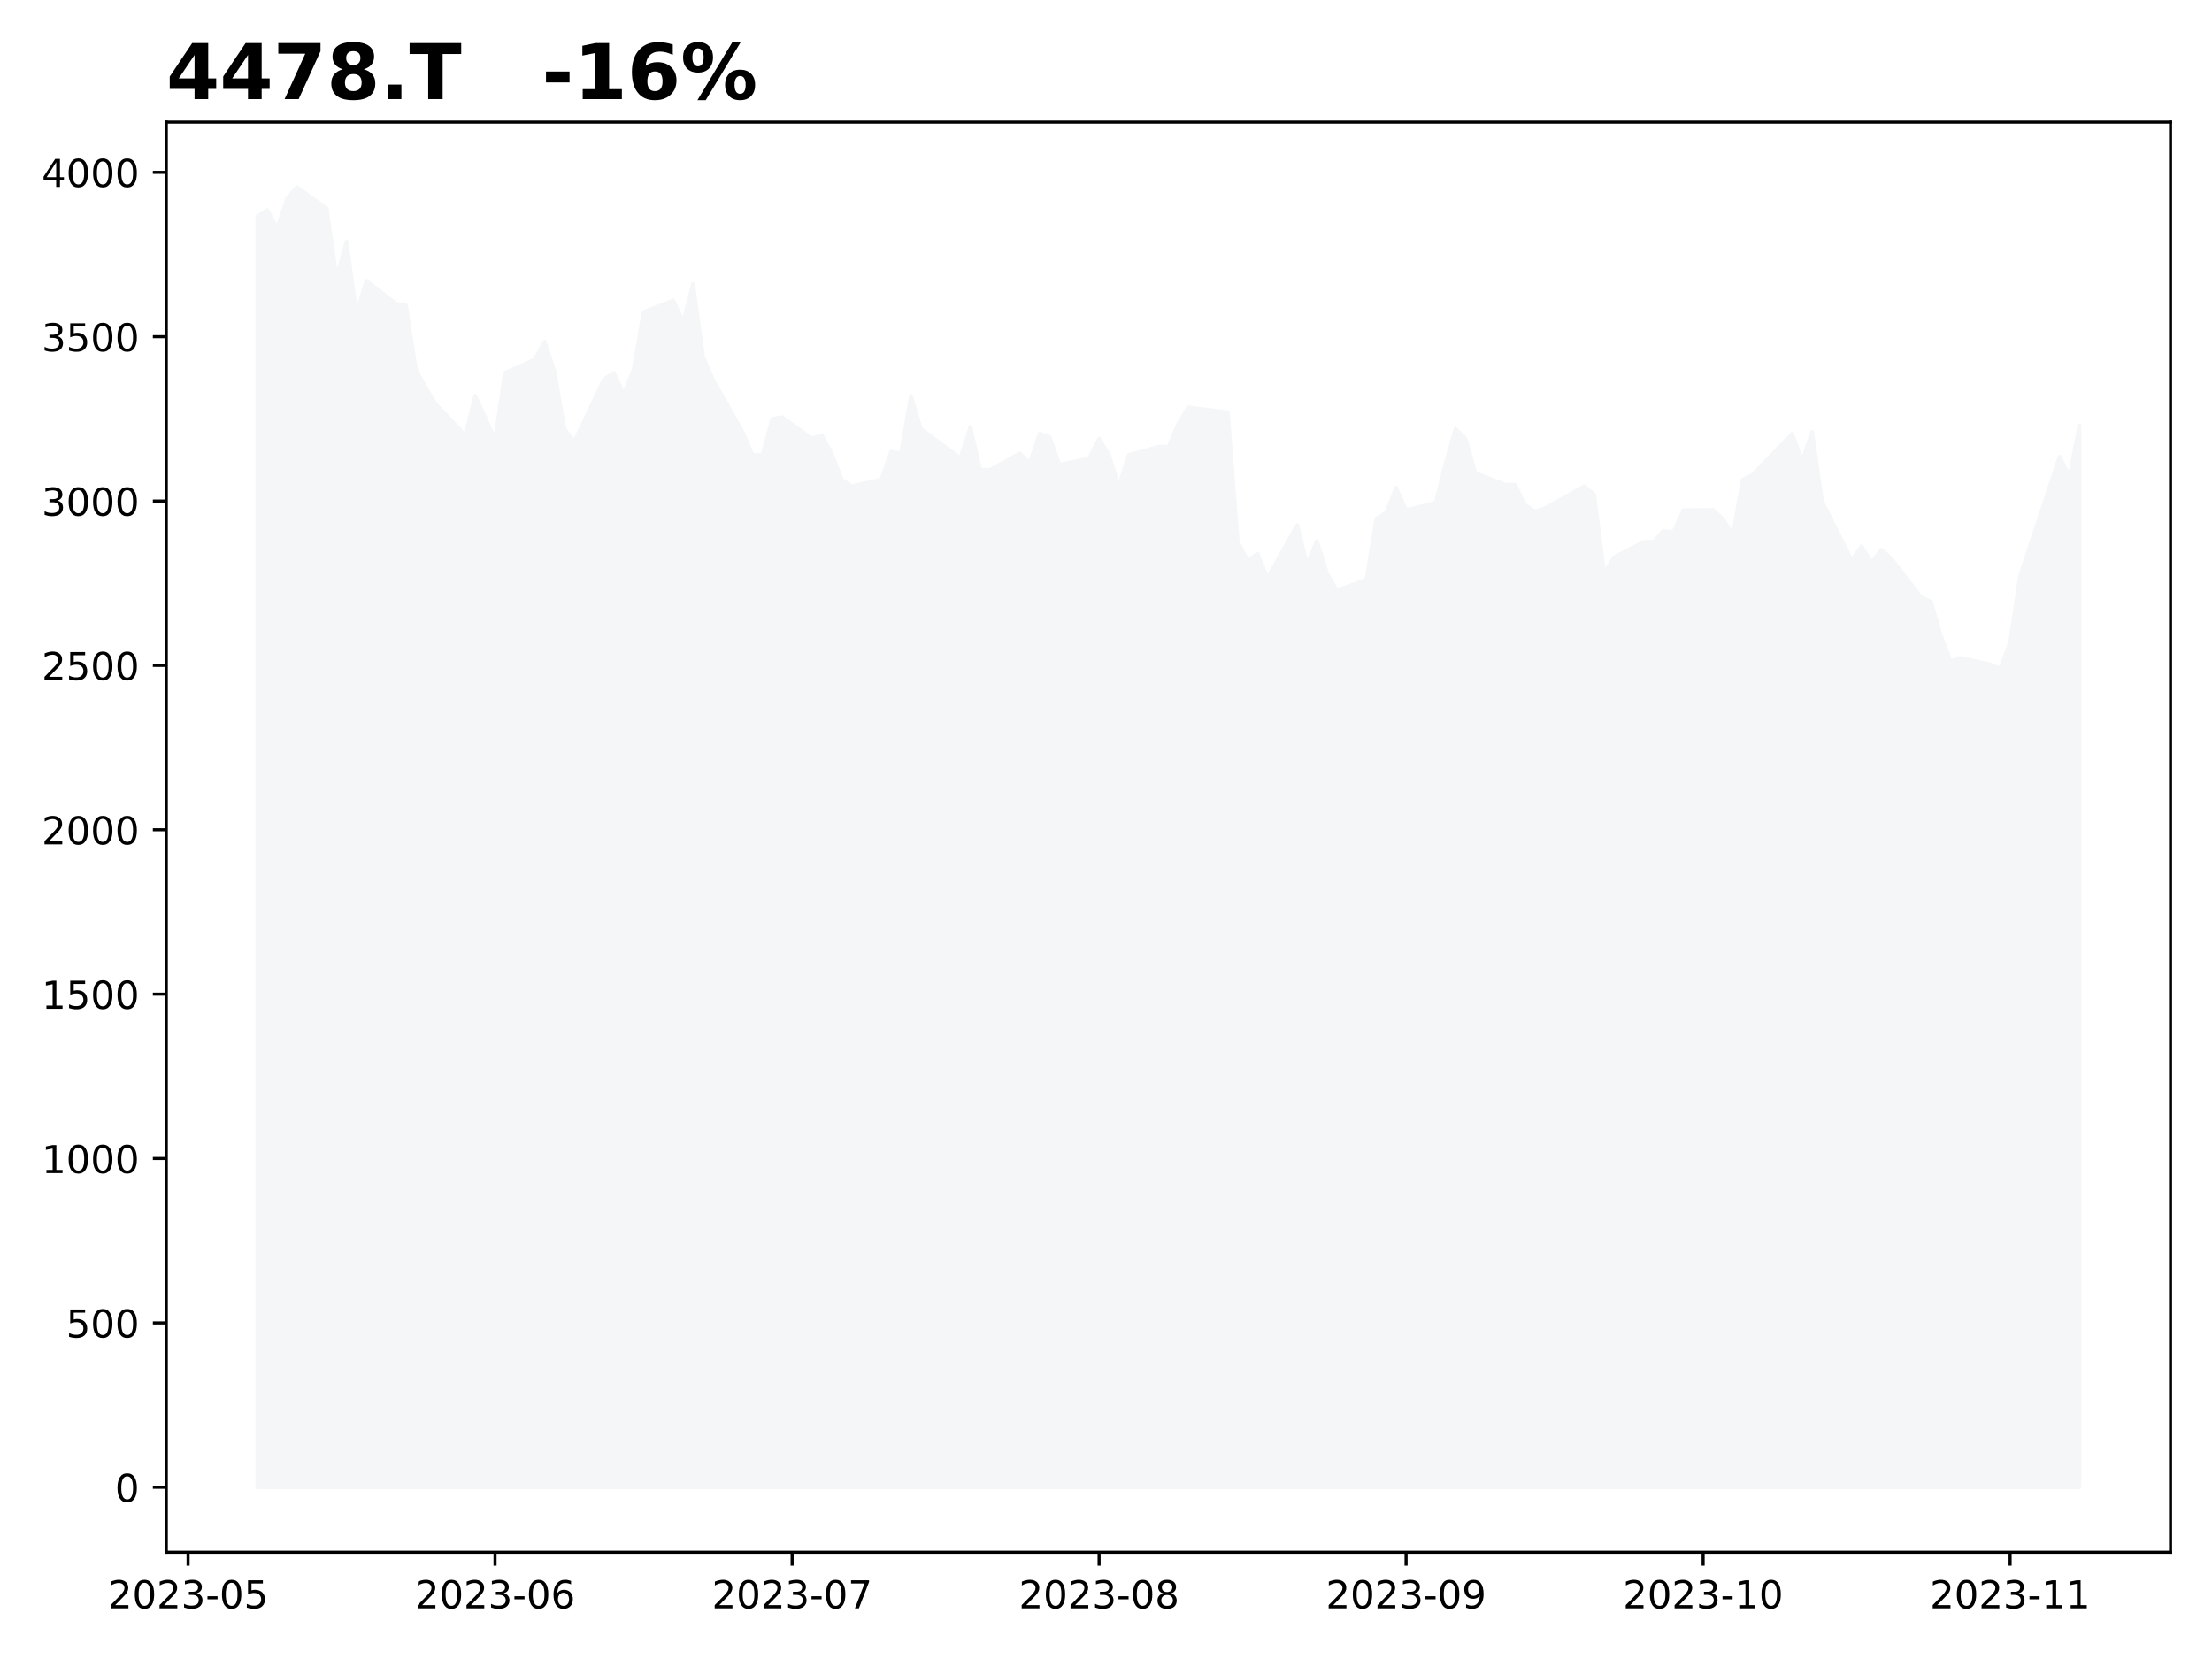
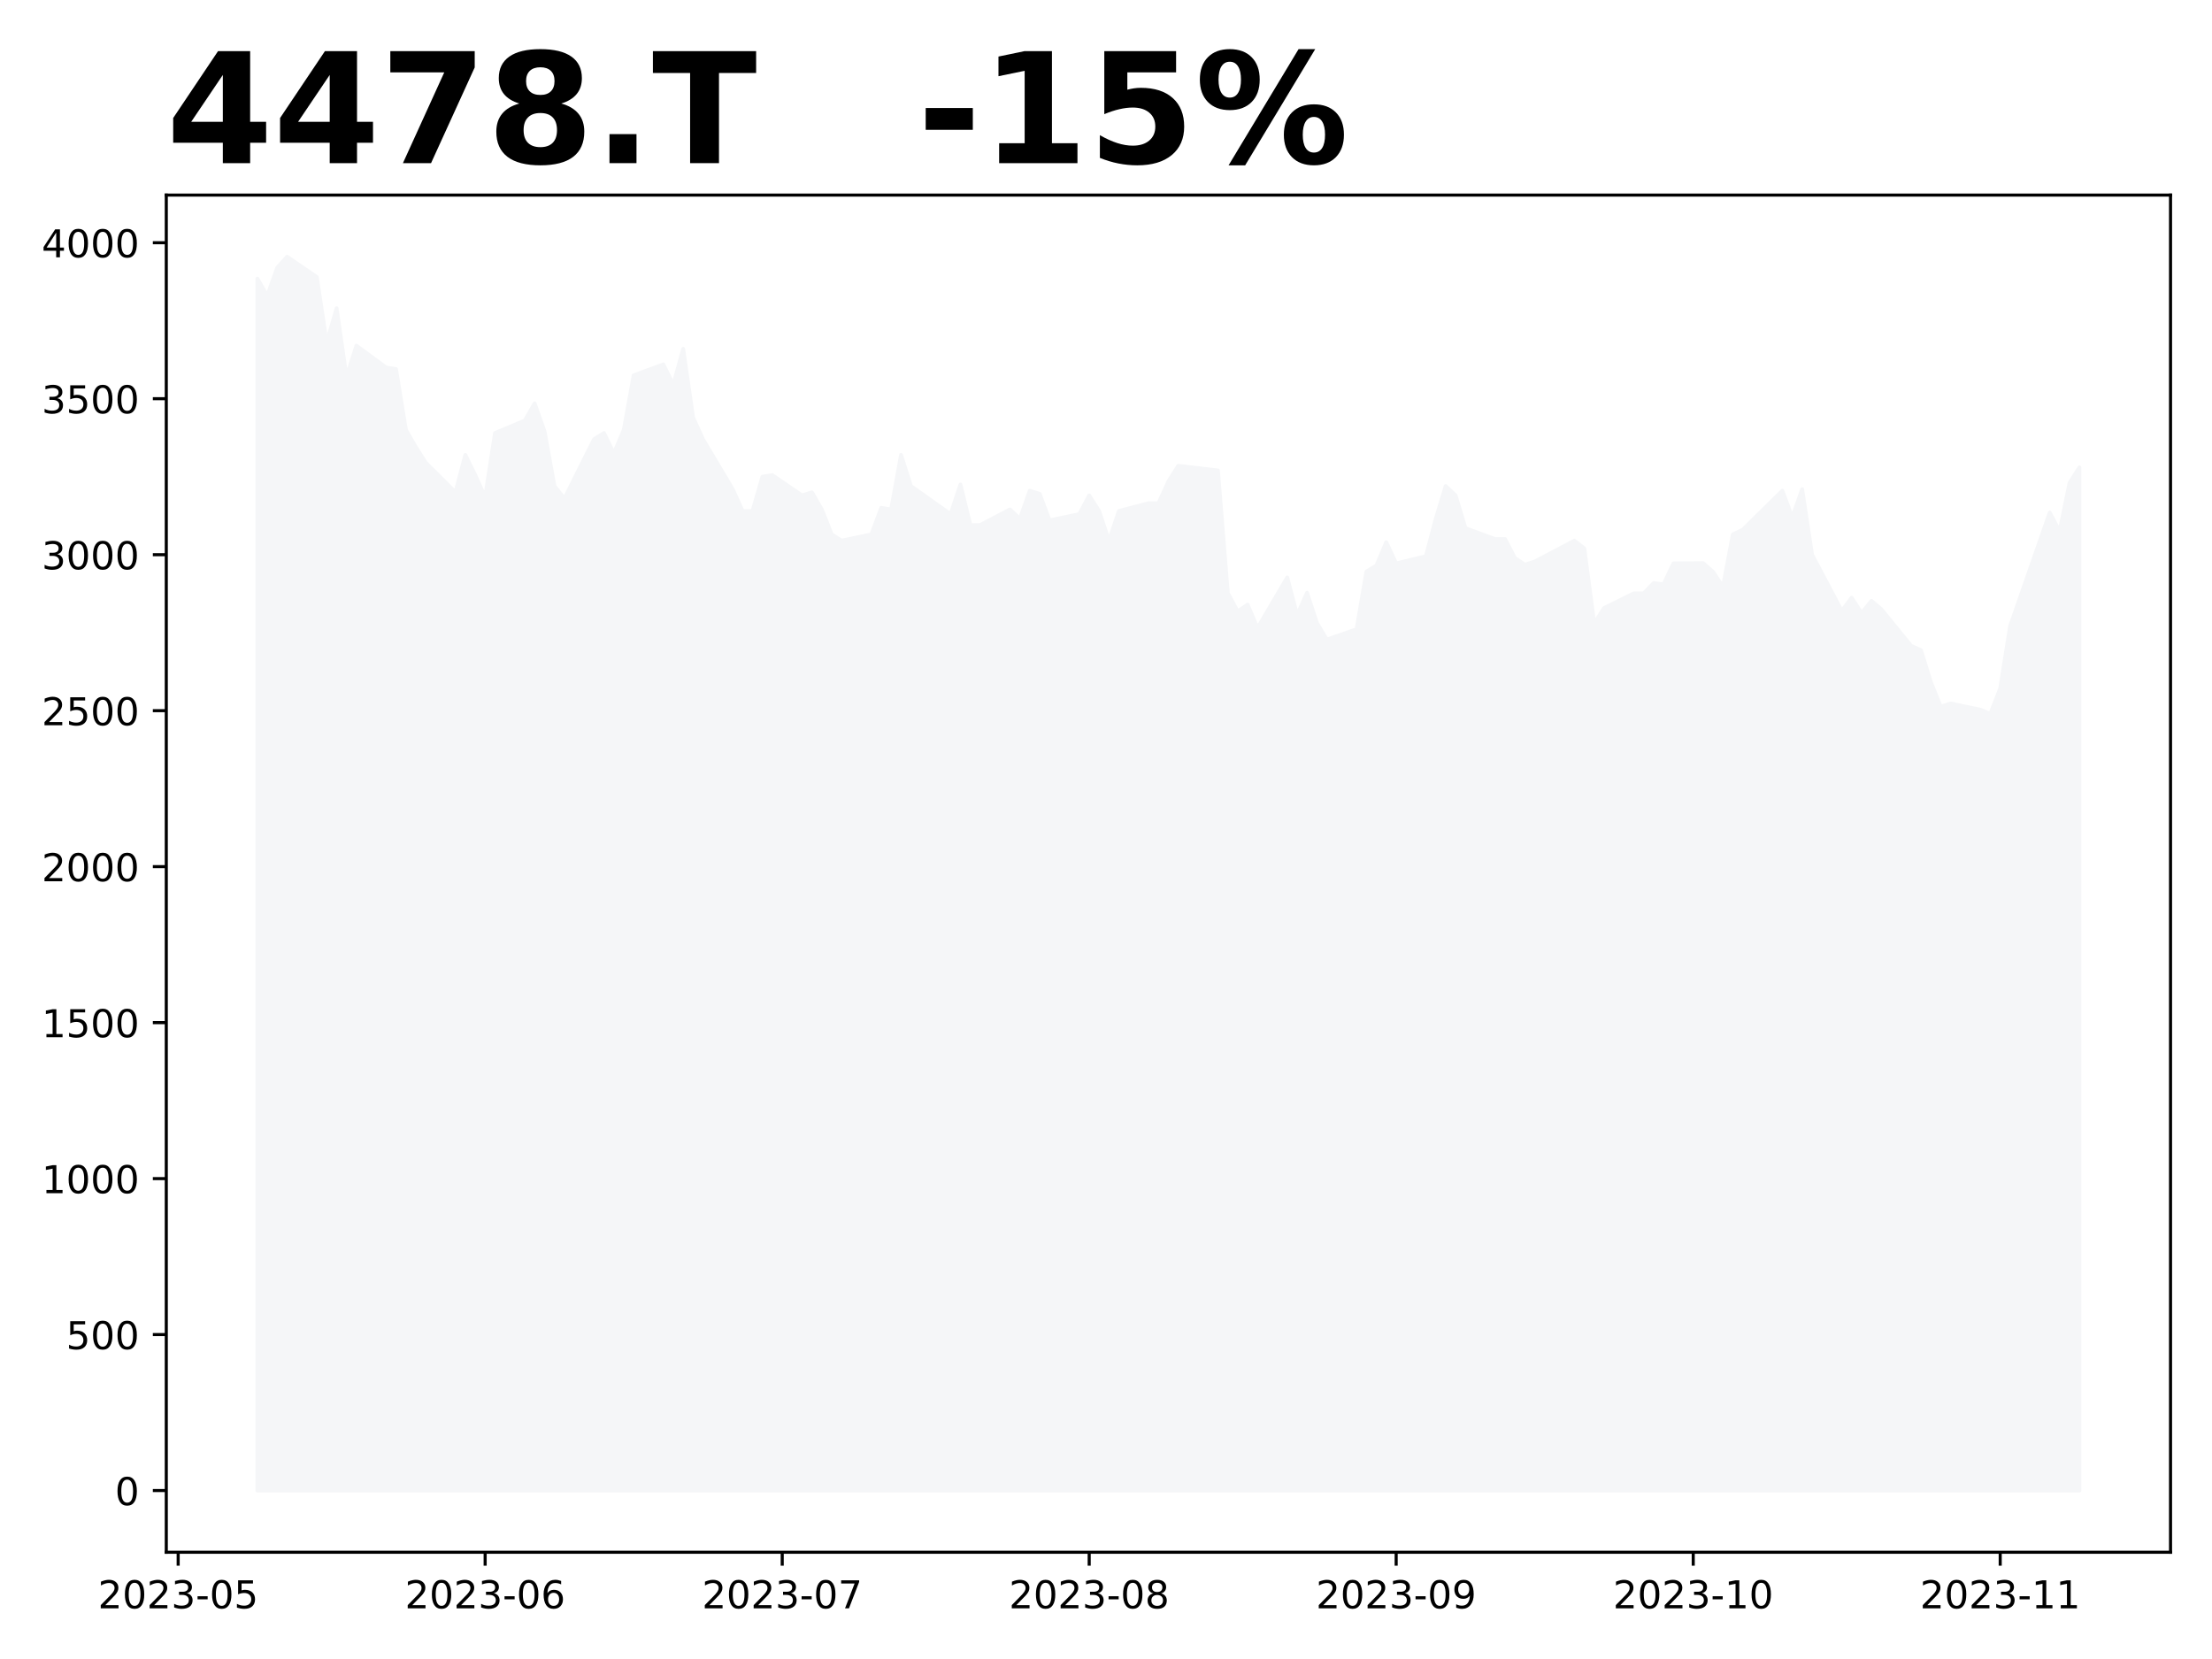
<svg xmlns="http://www.w3.org/2000/svg" xmlns:xlink="http://www.w3.org/1999/xlink" height="432pt" version="1.1" viewBox="0 0 576 432" width="576pt">
  <defs>
    <style type="text/css">
*{stroke-linecap:butt;stroke-linejoin:round;}
  </style>
  </defs>
  <g id="figure_1">
    <g id="patch_1">
      <path d="M 0 432  L 576 432  L 576 0  L 0 0  z " style="fill:#ffffff;" />
    </g>
    <g id="axes_1">
      <g id="patch_2">
-         <path d="M 43.3 404.2  L 565.2 404.2  L 565.2 31.8  L 43.3 31.8  z " style="fill:#ffffff;" />
+         <path d="M 43.3 404.2  L 565.2 404.2  L 565.2 50.8  L 43.3 50.8  z " style="fill:#ffffff;" />
      </g>
      <g id="PolyCollection_1">
        <defs>
-           <path d="M 67.023 -44.727  L 67.023 -375.569  L 69.601 -377.281  L 72.18 -372.573  L 74.758 -380.277  L 77.337 -383.273  L 85.073 -377.709  L 87.651 -359.733  L 90.23 -369.149  L 92.808 -350.317  L 95.387 -358.877  L 103.123 -352.885  L 105.701 -352.457  L 108.28 -335.765  L 110.858 -331.057  L 113.437 -326.777  L 121.172 -318.645  L 123.751 -328.917  L 126.33 -323.353  L 128.908 -317.361  L 131.487 -334.909  L 139.222 -338.333  L 141.801 -343.041  L 144.379 -335.337  L 146.958 -320.357  L 149.537 -316.933  L 157.272 -333.197  L 159.851 -334.909  L 162.429 -329.345  L 165.008 -335.765  L 167.586 -350.745  L 175.322 -353.741  L 177.901 -348.177  L 180.479 -358.021  L 183.058 -339.189  L 185.636 -333.197  L 193.372 -319.501  L 195.951 -313.509  L 198.529 -313.509  L 201.108 -322.925  L 203.686 -323.353  L 211.422 -317.789  L 214 -318.645  L 216.579 -313.937  L 219.158 -307.089  L 221.736 -305.377  L 229.472 -307.089  L 232.05 -314.365  L 234.629 -313.937  L 237.208 -328.917  L 239.786 -320.357  L 250.1 -312.653  L 252.679 -320.785  L 255.257 -309.657  L 257.836 -309.657  L 265.572 -313.937  L 268.15 -311.369  L 270.729 -319.073  L 273.307 -318.217  L 275.886 -310.941  L 283.622 -312.653  L 286.2 -317.789  L 288.779 -313.509  L 291.357 -305.377  L 293.936 -313.509  L 301.671 -315.649  L 304.25 -315.649  L 306.829 -321.641  L 309.407 -325.921  L 319.721 -324.637  L 322.3 -290.997  L 324.878 -285.946  L 327.457 -287.829  L 330.036 -281.409  L 337.771 -295.277  L 340.35 -285.005  L 342.928 -291.082  L 345.507 -282.779  L 348.085 -278.242  L 355.821 -281.067  L 358.4 -296.903  L 360.978 -298.529  L 363.557 -304.949  L 366.135 -299.129  L 373.871 -301.097  L 376.45 -311.369  L 379.028 -320.357  L 381.607 -317.789  L 384.185 -308.801  L 391.921 -305.805  L 394.5 -305.805  L 397.078 -300.584  L 399.657 -298.786  L 402.235 -299.642  L 412.549 -305.377  L 415.128 -303.237  L 417.707 -282.693  L 420.285 -286.888  L 428.021 -290.911  L 430.599 -290.911  L 433.178 -293.736  L 435.756 -293.393  L 438.335 -299.129  L 446.071 -299.214  L 448.649 -296.817  L 451.228 -292.709  L 453.806 -307.089  L 456.385 -308.373  L 466.699 -319.073  L 469.278 -311.797  L 471.856 -319.501  L 474.435 -301.525  L 482.17 -286.117  L 484.749 -289.713  L 487.328 -285.518  L 489.906 -288.857  L 492.485 -286.545  L 500.22 -276.53  L 502.799 -275.332  L 505.377 -266.515  L 507.956 -259.838  L 510.535 -260.694  L 518.27 -258.982  L 520.849 -257.87  L 523.427 -264.803  L 526.006 -281.923  L 536.32 -313.081  L 538.899 -307.945  L 541.477 -321.213  L 541.477 -44.727  L 541.477 -44.727  L 538.899 -44.727  L 536.32 -44.727  L 526.006 -44.727  L 523.427 -44.727  L 520.849 -44.727  L 518.27 -44.727  L 510.535 -44.727  L 507.956 -44.727  L 505.377 -44.727  L 502.799 -44.727  L 500.22 -44.727  L 492.485 -44.727  L 489.906 -44.727  L 487.328 -44.727  L 484.749 -44.727  L 482.17 -44.727  L 474.435 -44.727  L 471.856 -44.727  L 469.278 -44.727  L 466.699 -44.727  L 456.385 -44.727  L 453.806 -44.727  L 451.228 -44.727  L 448.649 -44.727  L 446.071 -44.727  L 438.335 -44.727  L 435.756 -44.727  L 433.178 -44.727  L 430.599 -44.727  L 428.021 -44.727  L 420.285 -44.727  L 417.707 -44.727  L 415.128 -44.727  L 412.549 -44.727  L 402.235 -44.727  L 399.657 -44.727  L 397.078 -44.727  L 394.5 -44.727  L 391.921 -44.727  L 384.185 -44.727  L 381.607 -44.727  L 379.028 -44.727  L 376.45 -44.727  L 373.871 -44.727  L 366.135 -44.727  L 363.557 -44.727  L 360.978 -44.727  L 358.4 -44.727  L 355.821 -44.727  L 348.085 -44.727  L 345.507 -44.727  L 342.928 -44.727  L 340.35 -44.727  L 337.771 -44.727  L 330.036 -44.727  L 327.457 -44.727  L 324.878 -44.727  L 322.3 -44.727  L 319.721 -44.727  L 309.407 -44.727  L 306.829 -44.727  L 304.25 -44.727  L 301.671 -44.727  L 293.936 -44.727  L 291.357 -44.727  L 288.779 -44.727  L 286.2 -44.727  L 283.622 -44.727  L 275.886 -44.727  L 273.307 -44.727  L 270.729 -44.727  L 268.15 -44.727  L 265.572 -44.727  L 257.836 -44.727  L 255.257 -44.727  L 252.679 -44.727  L 250.1 -44.727  L 239.786 -44.727  L 237.208 -44.727  L 234.629 -44.727  L 232.05 -44.727  L 229.472 -44.727  L 221.736 -44.727  L 219.158 -44.727  L 216.579 -44.727  L 214 -44.727  L 211.422 -44.727  L 203.686 -44.727  L 201.108 -44.727  L 198.529 -44.727  L 195.951 -44.727  L 193.372 -44.727  L 185.636 -44.727  L 183.058 -44.727  L 180.479 -44.727  L 177.901 -44.727  L 175.322 -44.727  L 167.586 -44.727  L 165.008 -44.727  L 162.429 -44.727  L 159.851 -44.727  L 157.272 -44.727  L 149.537 -44.727  L 146.958 -44.727  L 144.379 -44.727  L 141.801 -44.727  L 139.222 -44.727  L 131.487 -44.727  L 128.908 -44.727  L 126.33 -44.727  L 123.751 -44.727  L 121.172 -44.727  L 113.437 -44.727  L 110.858 -44.727  L 108.28 -44.727  L 105.701 -44.727  L 103.123 -44.727  L 95.387 -44.727  L 92.808 -44.727  L 90.23 -44.727  L 87.651 -44.727  L 85.073 -44.727  L 77.337 -44.727  L 74.758 -44.727  L 72.18 -44.727  L 69.601 -44.727  L 67.023 -44.727  z " id="m547e36f6e4" style="stroke:#f5f6f8;" />
+           <path d="M 67.023 -43.864  L 67.023 -359.45  L 69.601 -354.982  L 72.18 -362.293  L 74.758 -365.136  L 82.494 -359.856  L 85.073 -342.798  L 87.651 -351.733  L 90.23 -333.862  L 92.808 -341.985  L 100.544 -336.299  L 103.123 -335.893  L 105.701 -320.053  L 108.28 -315.585  L 110.858 -311.523  L 118.594 -303.806  L 121.172 -313.554  L 123.751 -308.274  L 126.33 -302.588  L 128.908 -319.24  L 136.644 -322.49  L 139.222 -326.957  L 141.801 -319.646  L 144.379 -305.431  L 146.958 -302.182  L 154.694 -317.616  L 157.272 -319.24  L 159.851 -313.96  L 162.429 -320.053  L 165.008 -334.268  L 172.744 -337.111  L 175.322 -331.831  L 177.901 -341.173  L 180.479 -323.302  L 183.058 -317.616  L 190.793 -304.618  L 193.372 -298.932  L 195.951 -298.932  L 198.529 -307.868  L 201.108 -308.274  L 208.843 -302.994  L 211.422 -303.806  L 214 -299.338  L 216.579 -292.84  L 219.158 -291.215  L 226.893 -292.84  L 229.472 -299.745  L 232.05 -299.338  L 234.629 -313.554  L 237.208 -305.431  L 247.522 -298.12  L 250.1 -305.837  L 252.679 -295.277  L 255.257 -295.277  L 262.993 -299.338  L 265.572 -296.901  L 268.15 -304.212  L 270.729 -303.4  L 273.307 -296.495  L 281.043 -298.12  L 283.622 -302.994  L 286.2 -298.932  L 288.779 -291.215  L 291.357 -298.932  L 299.093 -300.963  L 301.671 -300.963  L 304.25 -306.649  L 306.829 -310.711  L 317.143 -309.492  L 319.721 -277.568  L 322.3 -272.776  L 324.878 -274.563  L 327.457 -268.47  L 335.193 -281.63  L 337.771 -271.882  L 340.35 -277.649  L 342.928 -269.77  L 345.507 -265.465  L 353.243 -268.145  L 355.821 -283.173  L 358.4 -284.717  L 360.978 -290.809  L 363.557 -285.285  L 371.292 -287.154  L 373.871 -296.901  L 376.45 -305.431  L 379.028 -302.994  L 381.607 -294.464  L 389.342 -291.621  L 391.921 -291.621  L 394.5 -286.666  L 397.078 -284.96  L 399.657 -285.773  L 409.971 -291.215  L 412.549 -289.184  L 415.128 -269.689  L 417.707 -273.669  L 425.442 -277.487  L 428.021 -277.487  L 430.599 -280.168  L 433.178 -279.843  L 435.756 -285.285  L 443.492 -285.366  L 446.071 -283.092  L 448.649 -279.193  L 451.228 -292.84  L 453.806 -294.058  L 464.121 -304.212  L 466.699 -297.308  L 469.278 -304.618  L 471.856 -287.56  L 479.592 -272.938  L 482.17 -276.35  L 484.749 -272.369  L 487.328 -275.537  L 489.906 -273.344  L 497.642 -263.84  L 500.22 -262.703  L 502.799 -254.336  L 505.377 -248  L 507.956 -248.812  L 515.692 -247.187  L 518.27 -246.131  L 520.849 -252.711  L 523.427 -268.958  L 533.742 -298.526  L 536.32 -293.652  L 538.899 -306.243  L 541.477 -310.305  L 541.477 -43.864  L 541.477 -43.864  L 538.899 -43.864  L 536.32 -43.864  L 533.742 -43.864  L 523.427 -43.864  L 520.849 -43.864  L 518.27 -43.864  L 515.692 -43.864  L 507.956 -43.864  L 505.377 -43.864  L 502.799 -43.864  L 500.22 -43.864  L 497.642 -43.864  L 489.906 -43.864  L 487.328 -43.864  L 484.749 -43.864  L 482.17 -43.864  L 479.592 -43.864  L 471.856 -43.864  L 469.278 -43.864  L 466.699 -43.864  L 464.121 -43.864  L 453.806 -43.864  L 451.228 -43.864  L 448.649 -43.864  L 446.071 -43.864  L 443.492 -43.864  L 435.756 -43.864  L 433.178 -43.864  L 430.599 -43.864  L 428.021 -43.864  L 425.442 -43.864  L 417.707 -43.864  L 415.128 -43.864  L 412.549 -43.864  L 409.971 -43.864  L 399.657 -43.864  L 397.078 -43.864  L 394.5 -43.864  L 391.921 -43.864  L 389.342 -43.864  L 381.607 -43.864  L 379.028 -43.864  L 376.45 -43.864  L 373.871 -43.864  L 371.292 -43.864  L 363.557 -43.864  L 360.978 -43.864  L 358.4 -43.864  L 355.821 -43.864  L 353.243 -43.864  L 345.507 -43.864  L 342.928 -43.864  L 340.35 -43.864  L 337.771 -43.864  L 335.193 -43.864  L 327.457 -43.864  L 324.878 -43.864  L 322.3 -43.864  L 319.721 -43.864  L 317.143 -43.864  L 306.829 -43.864  L 304.25 -43.864  L 301.671 -43.864  L 299.093 -43.864  L 291.357 -43.864  L 288.779 -43.864  L 286.2 -43.864  L 283.622 -43.864  L 281.043 -43.864  L 273.307 -43.864  L 270.729 -43.864  L 268.15 -43.864  L 265.572 -43.864  L 262.993 -43.864  L 255.257 -43.864  L 252.679 -43.864  L 250.1 -43.864  L 247.522 -43.864  L 237.208 -43.864  L 234.629 -43.864  L 232.05 -43.864  L 229.472 -43.864  L 226.893 -43.864  L 219.158 -43.864  L 216.579 -43.864  L 214 -43.864  L 211.422 -43.864  L 208.843 -43.864  L 201.108 -43.864  L 198.529 -43.864  L 195.951 -43.864  L 193.372 -43.864  L 190.793 -43.864  L 183.058 -43.864  L 180.479 -43.864  L 177.901 -43.864  L 175.322 -43.864  L 172.744 -43.864  L 165.008 -43.864  L 162.429 -43.864  L 159.851 -43.864  L 157.272 -43.864  L 154.694 -43.864  L 146.958 -43.864  L 144.379 -43.864  L 141.801 -43.864  L 139.222 -43.864  L 136.644 -43.864  L 128.908 -43.864  L 126.33 -43.864  L 123.751 -43.864  L 121.172 -43.864  L 118.594 -43.864  L 110.858 -43.864  L 108.28 -43.864  L 105.701 -43.864  L 103.123 -43.864  L 100.544 -43.864  L 92.808 -43.864  L 90.23 -43.864  L 87.651 -43.864  L 85.073 -43.864  L 82.494 -43.864  L 74.758 -43.864  L 72.18 -43.864  L 69.601 -43.864  L 67.023 -43.864  z " id="mcda7d316d2" style="stroke:#f5f6f8;" />
        </defs>
-         <g clip-path="url(#pe8da151b79)">
-           <use style="fill:#f5f6f8;stroke:#f5f6f8;" x="0" xlink:href="#m547e36f6e4" y="432" />
+         <g clip-path="url(#pd40c2150fe)">
+           <use style="fill:#f5f6f8;stroke:#f5f6f8;" x="0" xlink:href="#mcda7d316d2" y="432" />
        </g>
      </g>
      <g id="matplotlib.axis_1">
        <g id="xtick_1">
          <g id="line2d_1">
            <defs>
-               <path d="M 0 0  L 0 3.5  " id="m880a842a7b" style="stroke:#000000;stroke-width:0.8;" />
-             </defs>
-             <g>
-               <use style="stroke:#000000;stroke-width:0.8;" x="48.973" xlink:href="#m880a842a7b" y="404.2" />
+               <path d="M 0 0  L 0 3.5  " id="m18c68ba097" style="stroke:#000000;stroke-width:0.8;" />
+             </defs>
+             <g>
+               <use style="stroke:#000000;stroke-width:0.8;" x="46.394" xlink:href="#m18c68ba097" y="404.2" />
            </g>
          </g>
          <g id="text_1">
            <defs>
              <path d="M 19.188 8.297  L 53.609 8.297  L 53.609 0  L 7.328 0  L 7.328 8.297  Q 12.938 14.109 22.625 23.891  Q 32.328 33.688 34.812 36.531  Q 39.547 41.844 41.422 45.531  Q 43.312 49.219 43.312 52.781  Q 43.312 58.594 39.234 62.25  Q 35.156 65.922 28.609 65.922  Q 23.969 65.922 18.812 64.312  Q 13.672 62.703 7.812 59.422  L 7.812 69.391  Q 13.766 71.781 18.938 73  Q 24.125 74.219 28.422 74.219  Q 39.75 74.219 46.484 68.547  Q 53.219 62.891 53.219 53.422  Q 53.219 48.922 51.531 44.891  Q 49.859 40.875 45.406 35.406  Q 44.188 33.984 37.641 27.219  Q 31.109 20.453 19.188 8.297  z " id="DejaVuSans-50" />
              <path d="M 31.781 66.406  Q 24.172 66.406 20.328 58.906  Q 16.5 51.422 16.5 36.375  Q 16.5 21.391 20.328 13.891  Q 24.172 6.391 31.781 6.391  Q 39.453 6.391 43.281 13.891  Q 47.125 21.391 47.125 36.375  Q 47.125 51.422 43.281 58.906  Q 39.453 66.406 31.781 66.406  z M 31.781 74.219  Q 44.047 74.219 50.516 64.516  Q 56.984 54.828 56.984 36.375  Q 56.984 17.969 50.516 8.266  Q 44.047 -1.422 31.781 -1.422  Q 19.531 -1.422 13.062 8.266  Q 6.594 17.969 6.594 36.375  Q 6.594 54.828 13.062 64.516  Q 19.531 74.219 31.781 74.219  z " id="DejaVuSans-48" />
              <path d="M 40.578 39.312  Q 47.656 37.797 51.625 33  Q 55.609 28.219 55.609 21.188  Q 55.609 10.406 48.188 4.484  Q 40.766 -1.422 27.094 -1.422  Q 22.516 -1.422 17.656 -0.516  Q 12.797 0.391 7.625 2.203  L 7.625 11.719  Q 11.719 9.328 16.594 8.109  Q 21.484 6.891 26.812 6.891  Q 36.078 6.891 40.938 10.547  Q 45.797 14.203 45.797 21.188  Q 45.797 27.641 41.281 31.266  Q 36.766 34.906 28.719 34.906  L 20.219 34.906  L 20.219 43.016  L 29.109 43.016  Q 36.375 43.016 40.234 45.922  Q 44.094 48.828 44.094 54.297  Q 44.094 59.906 40.109 62.906  Q 36.141 65.922 28.719 65.922  Q 24.656 65.922 20.016 65.031  Q 15.375 64.156 9.812 62.312  L 9.812 71.094  Q 15.438 72.656 20.344 73.438  Q 25.25 74.219 29.594 74.219  Q 40.828 74.219 47.359 69.109  Q 53.906 64.016 53.906 55.328  Q 53.906 49.266 50.438 45.094  Q 46.969 40.922 40.578 39.312  z " id="DejaVuSans-51" />
              <path d="M 4.891 31.391  L 31.203 31.391  L 31.203 23.391  L 4.891 23.391  z " id="DejaVuSans-45" />
              <path d="M 10.797 72.906  L 49.516 72.906  L 49.516 64.594  L 19.828 64.594  L 19.828 46.734  Q 21.969 47.469 24.109 47.828  Q 26.266 48.188 28.422 48.188  Q 40.625 48.188 47.75 41.5  Q 54.891 34.812 54.891 23.391  Q 54.891 11.625 47.562 5.094  Q 40.234 -1.422 26.906 -1.422  Q 22.312 -1.422 17.547 -0.641  Q 12.797 0.141 7.719 1.703  L 7.719 11.625  Q 12.109 9.234 16.797 8.062  Q 21.484 6.891 26.703 6.891  Q 35.156 6.891 40.078 11.328  Q 45.016 15.766 45.016 23.391  Q 45.016 31 40.078 35.438  Q 35.156 39.891 26.703 39.891  Q 22.75 39.891 18.812 39.016  Q 14.891 38.141 10.797 36.281  z " id="DejaVuSans-53" />
            </defs>
-             <g transform="translate(28.08142 418.7984)scale(0.1 -0.1)">
+             <g transform="translate(25.50286 418.7984)scale(0.1 -0.1)">
              <use xlink:href="#DejaVuSans-50" />
              <use x="63.623" xlink:href="#DejaVuSans-48" />
              <use x="127.246" xlink:href="#DejaVuSans-50" />
              <use x="190.869" xlink:href="#DejaVuSans-51" />
              <use x="254.492" xlink:href="#DejaVuSans-45" />
              <use x="290.576" xlink:href="#DejaVuSans-48" />
              <use x="354.199" xlink:href="#DejaVuSans-53" />
            </g>
          </g>
        </g>
        <g id="xtick_2">
          <g id="line2d_2">
            <g>
-               <use style="stroke:#000000;stroke-width:0.8;" x="128.908" xlink:href="#m880a842a7b" y="404.2" />
+               <use style="stroke:#000000;stroke-width:0.8;" x="126.33" xlink:href="#m18c68ba097" y="404.2" />
            </g>
          </g>
          <g id="text_2">
            <defs>
              <path d="M 33.016 40.375  Q 26.375 40.375 22.484 35.828  Q 18.609 31.297 18.609 23.391  Q 18.609 15.531 22.484 10.953  Q 26.375 6.391 33.016 6.391  Q 39.656 6.391 43.531 10.953  Q 47.406 15.531 47.406 23.391  Q 47.406 31.297 43.531 35.828  Q 39.656 40.375 33.016 40.375  z M 52.594 71.297  L 52.594 62.312  Q 48.875 64.062 45.094 64.984  Q 41.312 65.922 37.594 65.922  Q 27.828 65.922 22.672 59.328  Q 17.531 52.734 16.797 39.406  Q 19.672 43.656 24.016 45.922  Q 28.375 48.188 33.594 48.188  Q 44.578 48.188 50.953 41.516  Q 57.328 34.859 57.328 23.391  Q 57.328 12.156 50.688 5.359  Q 44.047 -1.422 33.016 -1.422  Q 20.359 -1.422 13.672 8.266  Q 6.984 17.969 6.984 36.375  Q 6.984 53.656 15.188 63.938  Q 23.391 74.219 37.203 74.219  Q 40.922 74.219 44.703 73.484  Q 48.484 72.75 52.594 71.297  z " id="DejaVuSans-54" />
            </defs>
-             <g transform="translate(108.0167 418.7984)scale(0.1 -0.1)">
+             <g transform="translate(105.4381 418.7984)scale(0.1 -0.1)">
              <use xlink:href="#DejaVuSans-50" />
              <use x="63.623" xlink:href="#DejaVuSans-48" />
              <use x="127.246" xlink:href="#DejaVuSans-50" />
              <use x="190.869" xlink:href="#DejaVuSans-51" />
              <use x="254.492" xlink:href="#DejaVuSans-45" />
              <use x="290.576" xlink:href="#DejaVuSans-48" />
              <use x="354.199" xlink:href="#DejaVuSans-54" />
            </g>
          </g>
        </g>
        <g id="xtick_3">
          <g id="line2d_3">
            <g>
-               <use style="stroke:#000000;stroke-width:0.8;" x="206.265" xlink:href="#m880a842a7b" y="404.2" />
+               <use style="stroke:#000000;stroke-width:0.8;" x="203.686" xlink:href="#m18c68ba097" y="404.2" />
            </g>
          </g>
          <g id="text_3">
            <defs>
              <path d="M 8.203 72.906  L 55.078 72.906  L 55.078 68.703  L 28.609 0  L 18.312 0  L 43.219 64.594  L 8.203 64.594  z " id="DejaVuSans-55" />
            </defs>
-             <g transform="translate(185.3734 418.7984)scale(0.1 -0.1)">
+             <g transform="translate(182.7949 418.7984)scale(0.1 -0.1)">
              <use xlink:href="#DejaVuSans-50" />
              <use x="63.623" xlink:href="#DejaVuSans-48" />
              <use x="127.246" xlink:href="#DejaVuSans-50" />
              <use x="190.869" xlink:href="#DejaVuSans-51" />
              <use x="254.492" xlink:href="#DejaVuSans-45" />
              <use x="290.576" xlink:href="#DejaVuSans-48" />
              <use x="354.199" xlink:href="#DejaVuSans-55" />
            </g>
          </g>
        </g>
        <g id="xtick_4">
          <g id="line2d_4">
            <g>
-               <use style="stroke:#000000;stroke-width:0.8;" x="286.2" xlink:href="#m880a842a7b" y="404.2" />
+               <use style="stroke:#000000;stroke-width:0.8;" x="283.622" xlink:href="#m18c68ba097" y="404.2" />
            </g>
          </g>
          <g id="text_4">
            <defs>
              <path d="M 31.781 34.625  Q 24.75 34.625 20.719 30.859  Q 16.703 27.094 16.703 20.516  Q 16.703 13.922 20.719 10.156  Q 24.75 6.391 31.781 6.391  Q 38.812 6.391 42.859 10.172  Q 46.922 13.969 46.922 20.516  Q 46.922 27.094 42.891 30.859  Q 38.875 34.625 31.781 34.625  z M 21.922 38.812  Q 15.578 40.375 12.031 44.719  Q 8.5 49.078 8.5 55.328  Q 8.5 64.062 14.719 69.141  Q 20.953 74.219 31.781 74.219  Q 42.672 74.219 48.875 69.141  Q 55.078 64.062 55.078 55.328  Q 55.078 49.078 51.531 44.719  Q 48 40.375 41.703 38.812  Q 48.828 37.156 52.797 32.312  Q 56.781 27.484 56.781 20.516  Q 56.781 9.906 50.312 4.234  Q 43.844 -1.422 31.781 -1.422  Q 19.734 -1.422 13.25 4.234  Q 6.781 9.906 6.781 20.516  Q 6.781 27.484 10.781 32.312  Q 14.797 37.156 21.922 38.812  z M 18.312 54.391  Q 18.312 48.734 21.844 45.562  Q 25.391 42.391 31.781 42.391  Q 38.141 42.391 41.719 45.562  Q 45.312 48.734 45.312 54.391  Q 45.312 60.062 41.719 63.234  Q 38.141 66.406 31.781 66.406  Q 25.391 66.406 21.844 63.234  Q 18.312 60.062 18.312 54.391  z " id="DejaVuSans-56" />
            </defs>
-             <g transform="translate(265.3087 418.7984)scale(0.1 -0.1)">
+             <g transform="translate(262.7301 418.7984)scale(0.1 -0.1)">
              <use xlink:href="#DejaVuSans-50" />
              <use x="63.623" xlink:href="#DejaVuSans-48" />
              <use x="127.246" xlink:href="#DejaVuSans-50" />
              <use x="190.869" xlink:href="#DejaVuSans-51" />
              <use x="254.492" xlink:href="#DejaVuSans-45" />
              <use x="290.576" xlink:href="#DejaVuSans-48" />
              <use x="354.199" xlink:href="#DejaVuSans-56" />
            </g>
          </g>
        </g>
        <g id="xtick_5">
          <g id="line2d_5">
            <g>
-               <use style="stroke:#000000;stroke-width:0.8;" x="366.135" xlink:href="#m880a842a7b" y="404.2" />
+               <use style="stroke:#000000;stroke-width:0.8;" x="363.557" xlink:href="#m18c68ba097" y="404.2" />
            </g>
          </g>
          <g id="text_5">
            <defs>
              <path d="M 10.984 1.516  L 10.984 10.5  Q 14.703 8.734 18.5 7.812  Q 22.312 6.891 25.984 6.891  Q 35.75 6.891 40.891 13.453  Q 46.047 20.016 46.781 33.406  Q 43.953 29.203 39.594 26.953  Q 35.25 24.703 29.984 24.703  Q 19.047 24.703 12.672 31.312  Q 6.297 37.938 6.297 49.422  Q 6.297 60.641 12.938 67.422  Q 19.578 74.219 30.609 74.219  Q 43.266 74.219 49.922 64.516  Q 56.594 54.828 56.594 36.375  Q 56.594 19.141 48.406 8.859  Q 40.234 -1.422 26.422 -1.422  Q 22.703 -1.422 18.891 -0.688  Q 15.094 0.047 10.984 1.516  z M 30.609 32.422  Q 37.25 32.422 41.125 36.953  Q 45.016 41.5 45.016 49.422  Q 45.016 57.281 41.125 61.844  Q 37.25 66.406 30.609 66.406  Q 23.969 66.406 20.094 61.844  Q 16.219 57.281 16.219 49.422  Q 16.219 41.5 20.094 36.953  Q 23.969 32.422 30.609 32.422  z " id="DejaVuSans-57" />
            </defs>
-             <g transform="translate(345.244 418.7984)scale(0.1 -0.1)">
+             <g transform="translate(342.6654 418.7984)scale(0.1 -0.1)">
              <use xlink:href="#DejaVuSans-50" />
              <use x="63.623" xlink:href="#DejaVuSans-48" />
              <use x="127.246" xlink:href="#DejaVuSans-50" />
              <use x="190.869" xlink:href="#DejaVuSans-51" />
              <use x="254.492" xlink:href="#DejaVuSans-45" />
              <use x="290.576" xlink:href="#DejaVuSans-48" />
              <use x="354.199" xlink:href="#DejaVuSans-57" />
            </g>
          </g>
        </g>
        <g id="xtick_6">
          <g id="line2d_6">
            <g>
-               <use style="stroke:#000000;stroke-width:0.8;" x="443.492" xlink:href="#m880a842a7b" y="404.2" />
+               <use style="stroke:#000000;stroke-width:0.8;" x="440.914" xlink:href="#m18c68ba097" y="404.2" />
            </g>
          </g>
          <g id="text_6">
            <defs>
              <path d="M 12.406 8.297  L 28.516 8.297  L 28.516 63.922  L 10.984 60.406  L 10.984 69.391  L 28.422 72.906  L 38.281 72.906  L 38.281 8.297  L 54.391 8.297  L 54.391 0  L 12.406 0  z " id="DejaVuSans-49" />
            </defs>
-             <g transform="translate(422.6007 418.7984)scale(0.1 -0.1)">
+             <g transform="translate(420.0221 418.7984)scale(0.1 -0.1)">
              <use xlink:href="#DejaVuSans-50" />
              <use x="63.623" xlink:href="#DejaVuSans-48" />
              <use x="127.246" xlink:href="#DejaVuSans-50" />
              <use x="190.869" xlink:href="#DejaVuSans-51" />
              <use x="254.492" xlink:href="#DejaVuSans-45" />
              <use x="290.576" xlink:href="#DejaVuSans-49" />
              <use x="354.199" xlink:href="#DejaVuSans-48" />
            </g>
          </g>
        </g>
        <g id="xtick_7">
          <g id="line2d_7">
            <g>
-               <use style="stroke:#000000;stroke-width:0.8;" x="523.427" xlink:href="#m880a842a7b" y="404.2" />
+               <use style="stroke:#000000;stroke-width:0.8;" x="520.849" xlink:href="#m18c68ba097" y="404.2" />
            </g>
          </g>
          <g id="text_7">
-             <g transform="translate(502.536 418.7984)scale(0.1 -0.1)">
+             <g transform="translate(499.9574 418.7984)scale(0.1 -0.1)">
              <use xlink:href="#DejaVuSans-50" />
              <use x="63.623" xlink:href="#DejaVuSans-48" />
              <use x="127.246" xlink:href="#DejaVuSans-50" />
              <use x="190.869" xlink:href="#DejaVuSans-51" />
              <use x="254.492" xlink:href="#DejaVuSans-45" />
              <use x="290.576" xlink:href="#DejaVuSans-49" />
              <use x="354.199" xlink:href="#DejaVuSans-49" />
            </g>
          </g>
        </g>
      </g>
      <g id="matplotlib.axis_2">
        <g id="ytick_1">
          <g id="line2d_8">
            <defs>
-               <path d="M 0 0  L -3.5 0  " id="mdf0cd03247" style="stroke:#000000;stroke-width:0.8;" />
-             </defs>
-             <g>
-               <use style="stroke:#000000;stroke-width:0.8;" x="43.3" xlink:href="#mdf0cd03247" y="387.273" />
+               <path d="M 0 0  L -3.5 0  " id="mdc23d09e46" style="stroke:#000000;stroke-width:0.8;" />
+             </defs>
+             <g>
+               <use style="stroke:#000000;stroke-width:0.8;" x="43.3" xlink:href="#mdc23d09e46" y="388.136" />
            </g>
          </g>
          <g id="text_8">
-             <g transform="translate(29.9375 391.0719)scale(0.1 -0.1)">
+             <g transform="translate(29.9375 391.9356)scale(0.1 -0.1)">
              <use xlink:href="#DejaVuSans-48" />
            </g>
          </g>
        </g>
        <g id="ytick_2">
          <g id="line2d_9">
            <g>
-               <use style="stroke:#000000;stroke-width:0.8;" x="43.3" xlink:href="#mdf0cd03247" y="344.473" />
+               <use style="stroke:#000000;stroke-width:0.8;" x="43.3" xlink:href="#mdc23d09e46" y="347.52" />
            </g>
          </g>
          <g id="text_9">
-             <g transform="translate(17.2125 348.2723)scale(0.1 -0.1)">
+             <g transform="translate(17.2125 351.3196)scale(0.1 -0.1)">
              <use xlink:href="#DejaVuSans-53" />
              <use x="63.623" xlink:href="#DejaVuSans-48" />
              <use x="127.246" xlink:href="#DejaVuSans-48" />
            </g>
          </g>
        </g>
        <g id="ytick_3">
          <g id="line2d_10">
            <g>
-               <use style="stroke:#000000;stroke-width:0.8;" x="43.3" xlink:href="#mdf0cd03247" y="301.673" />
+               <use style="stroke:#000000;stroke-width:0.8;" x="43.3" xlink:href="#mdc23d09e46" y="306.904" />
            </g>
          </g>
          <g id="text_10">
-             <g transform="translate(10.85 305.4726)scale(0.1 -0.1)">
+             <g transform="translate(10.85 310.7035)scale(0.1 -0.1)">
              <use xlink:href="#DejaVuSans-49" />
              <use x="63.623" xlink:href="#DejaVuSans-48" />
              <use x="127.246" xlink:href="#DejaVuSans-48" />
              <use x="190.869" xlink:href="#DejaVuSans-48" />
            </g>
          </g>
        </g>
        <g id="ytick_4">
          <g id="line2d_11">
            <g>
-               <use style="stroke:#000000;stroke-width:0.8;" x="43.3" xlink:href="#mdf0cd03247" y="258.874" />
+               <use style="stroke:#000000;stroke-width:0.8;" x="43.3" xlink:href="#mdc23d09e46" y="266.288" />
            </g>
          </g>
          <g id="text_11">
-             <g transform="translate(10.85 262.6729)scale(0.1 -0.1)">
+             <g transform="translate(10.85 270.0875)scale(0.1 -0.1)">
              <use xlink:href="#DejaVuSans-49" />
              <use x="63.623" xlink:href="#DejaVuSans-53" />
              <use x="127.246" xlink:href="#DejaVuSans-48" />
              <use x="190.869" xlink:href="#DejaVuSans-48" />
            </g>
          </g>
        </g>
        <g id="ytick_5">
          <g id="line2d_12">
            <g>
-               <use style="stroke:#000000;stroke-width:0.8;" x="43.3" xlink:href="#mdf0cd03247" y="216.074" />
+               <use style="stroke:#000000;stroke-width:0.8;" x="43.3" xlink:href="#mdc23d09e46" y="225.672" />
            </g>
          </g>
          <g id="text_12">
-             <g transform="translate(10.85 219.8732)scale(0.1 -0.1)">
+             <g transform="translate(10.85 229.4715)scale(0.1 -0.1)">
              <use xlink:href="#DejaVuSans-50" />
              <use x="63.623" xlink:href="#DejaVuSans-48" />
              <use x="127.246" xlink:href="#DejaVuSans-48" />
              <use x="190.869" xlink:href="#DejaVuSans-48" />
            </g>
          </g>
        </g>
        <g id="ytick_6">
          <g id="line2d_13">
            <g>
-               <use style="stroke:#000000;stroke-width:0.8;" x="43.3" xlink:href="#mdf0cd03247" y="173.274" />
+               <use style="stroke:#000000;stroke-width:0.8;" x="43.3" xlink:href="#mdc23d09e46" y="185.056" />
            </g>
          </g>
          <g id="text_13">
-             <g transform="translate(10.85 177.0736)scale(0.1 -0.1)">
+             <g transform="translate(10.85 188.8555)scale(0.1 -0.1)">
              <use xlink:href="#DejaVuSans-50" />
              <use x="63.623" xlink:href="#DejaVuSans-53" />
              <use x="127.246" xlink:href="#DejaVuSans-48" />
              <use x="190.869" xlink:href="#DejaVuSans-48" />
            </g>
          </g>
        </g>
        <g id="ytick_7">
          <g id="line2d_14">
            <g>
-               <use style="stroke:#000000;stroke-width:0.8;" x="43.3" xlink:href="#mdf0cd03247" y="130.475" />
+               <use style="stroke:#000000;stroke-width:0.8;" x="43.3" xlink:href="#mdc23d09e46" y="144.44" />
            </g>
          </g>
          <g id="text_14">
-             <g transform="translate(10.85 134.2739)scale(0.1 -0.1)">
+             <g transform="translate(10.85 148.2395)scale(0.1 -0.1)">
              <use xlink:href="#DejaVuSans-51" />
              <use x="63.623" xlink:href="#DejaVuSans-48" />
              <use x="127.246" xlink:href="#DejaVuSans-48" />
              <use x="190.869" xlink:href="#DejaVuSans-48" />
            </g>
          </g>
        </g>
        <g id="ytick_8">
          <g id="line2d_15">
            <g>
-               <use style="stroke:#000000;stroke-width:0.8;" x="43.3" xlink:href="#mdf0cd03247" y="87.675" />
+               <use style="stroke:#000000;stroke-width:0.8;" x="43.3" xlink:href="#mdc23d09e46" y="103.824" />
            </g>
          </g>
          <g id="text_15">
-             <g transform="translate(10.85 91.4742)scale(0.1 -0.1)">
+             <g transform="translate(10.85 107.6234)scale(0.1 -0.1)">
              <use xlink:href="#DejaVuSans-51" />
              <use x="63.623" xlink:href="#DejaVuSans-53" />
              <use x="127.246" xlink:href="#DejaVuSans-48" />
              <use x="190.869" xlink:href="#DejaVuSans-48" />
            </g>
          </g>
        </g>
        <g id="ytick_9">
          <g id="line2d_16">
            <g>
-               <use style="stroke:#000000;stroke-width:0.8;" x="43.3" xlink:href="#mdf0cd03247" y="44.875" />
+               <use style="stroke:#000000;stroke-width:0.8;" x="43.3" xlink:href="#mdc23d09e46" y="63.208" />
            </g>
          </g>
          <g id="text_16">
            <defs>
              <path d="M 37.797 64.312  L 12.891 25.391  L 37.797 25.391  z M 35.203 72.906  L 47.609 72.906  L 47.609 25.391  L 58.016 25.391  L 58.016 17.188  L 47.609 17.188  L 47.609 0  L 37.797 0  L 37.797 17.188  L 4.891 17.188  L 4.891 26.703  z " id="DejaVuSans-52" />
            </defs>
-             <g transform="translate(10.85 48.67452)scale(0.1 -0.1)">
+             <g transform="translate(10.85 67.00741)scale(0.1 -0.1)">
              <use xlink:href="#DejaVuSans-52" />
              <use x="63.623" xlink:href="#DejaVuSans-48" />
              <use x="127.246" xlink:href="#DejaVuSans-48" />
              <use x="190.869" xlink:href="#DejaVuSans-48" />
            </g>
          </g>
        </g>
      </g>
      <g id="patch_3">
-         <path d="M 43.3 404.2  L 43.3 31.8  " style="fill:none;stroke:#000000;stroke-linecap:square;stroke-linejoin:miter;stroke-width:0.8;" />
+         <path d="M 43.3 404.2  L 43.3 50.8  " style="fill:none;stroke:#000000;stroke-linecap:square;stroke-linejoin:miter;stroke-width:0.8;" />
      </g>
      <g id="patch_4">
-         <path d="M 565.2 404.2  L 565.2 31.8  " style="fill:none;stroke:#000000;stroke-linecap:square;stroke-linejoin:miter;stroke-width:0.8;" />
+         <path d="M 565.2 404.2  L 565.2 50.8  " style="fill:none;stroke:#000000;stroke-linecap:square;stroke-linejoin:miter;stroke-width:0.8;" />
      </g>
      <g id="patch_5">
        <path d="M 43.3 404.2  L 565.2 404.2  " style="fill:none;stroke:#000000;stroke-linecap:square;stroke-linejoin:miter;stroke-width:0.8;" />
      </g>
      <g id="patch_6">
-         <path d="M 43.3 31.8  L 565.2 31.8  " style="fill:none;stroke:#000000;stroke-linecap:square;stroke-linejoin:miter;stroke-width:0.8;" />
+         <path d="M 43.3 50.8  L 565.2 50.8  " style="fill:none;stroke:#000000;stroke-linecap:square;stroke-linejoin:miter;stroke-width:0.8;" />
      </g>
      <g id="text_17">
        <defs>
          <path d="M 36.812 57.422  L 16.219 26.906  L 36.812 26.906  z M 33.688 72.906  L 54.594 72.906  L 54.594 26.906  L 64.984 26.906  L 64.984 13.281  L 54.594 13.281  L 54.594 0  L 36.812 0  L 36.812 13.281  L 4.5 13.281  L 4.5 29.391  z " id="DejaVuSans-Bold-52" />
          <path d="M 6.688 72.906  L 61.625 72.906  L 61.625 62.312  L 33.203 0  L 14.891 0  L 41.797 59.078  L 6.688 59.078  z " id="DejaVuSans-Bold-55" />
          <path d="M 34.812 32.625  Q 29.547 32.625 26.703 29.734  Q 23.875 26.859 23.875 21.484  Q 23.875 16.109 26.703 13.25  Q 29.547 10.406 34.812 10.406  Q 40.047 10.406 42.828 13.25  Q 45.609 16.109 45.609 21.484  Q 45.609 26.906 42.828 29.766  Q 40.047 32.625 34.812 32.625  z M 21.094 38.812  Q 14.453 40.828 11.078 44.969  Q 7.719 49.125 7.719 55.328  Q 7.719 64.547 14.594 69.375  Q 21.484 74.219 34.812 74.219  Q 48.047 74.219 54.922 69.406  Q 61.812 64.594 61.812 55.328  Q 61.812 49.125 58.422 44.969  Q 55.031 40.828 48.391 38.812  Q 55.812 36.766 59.594 32.156  Q 63.375 27.547 63.375 20.516  Q 63.375 9.672 56.172 4.125  Q 48.969 -1.422 34.812 -1.422  Q 20.609 -1.422 13.359 4.125  Q 6.109 9.672 6.109 20.516  Q 6.109 27.547 9.891 32.156  Q 13.672 36.766 21.094 38.812  z M 25.484 53.422  Q 25.484 49.078 27.906 46.734  Q 30.328 44.391 34.812 44.391  Q 39.203 44.391 41.594 46.734  Q 44 49.078 44 53.422  Q 44 57.766 41.594 60.078  Q 39.203 62.406 34.812 62.406  Q 30.328 62.406 27.906 60.062  Q 25.484 57.719 25.484 53.422  z " id="DejaVuSans-Bold-56" />
          <path d="M 10.203 18.891  L 27.781 18.891  L 27.781 0  L 10.203 0  z " id="DejaVuSans-Bold-46" />
          <path d="M 0.484 72.906  L 67.672 72.906  L 67.672 58.688  L 43.5 58.688  L 43.5 0  L 24.703 0  L 24.703 58.688  L 0.484 58.688  z " id="DejaVuSans-Bold-84" />
          <path id="DejaVuSans-Bold-32" />
          <path d="M 5.422 35.891  L 36.078 35.891  L 36.078 21.688  L 5.422 21.688  z " id="DejaVuSans-Bold-45" />
          <path d="M 11.719 12.984  L 28.328 12.984  L 28.328 60.109  L 11.281 56.594  L 11.281 69.391  L 28.219 72.906  L 46.094 72.906  L 46.094 12.984  L 62.703 12.984  L 62.703 0  L 11.719 0  z " id="DejaVuSans-Bold-49" />
-           <path d="M 36.188 35.984  Q 31.25 35.984 28.781 32.781  Q 26.312 29.594 26.312 23.188  Q 26.312 16.797 28.781 13.594  Q 31.25 10.406 36.188 10.406  Q 41.156 10.406 43.625 13.594  Q 46.094 16.797 46.094 23.188  Q 46.094 29.594 43.625 32.781  Q 41.156 35.984 36.188 35.984  z M 59.422 71  L 59.422 57.516  Q 54.781 59.719 50.672 60.766  Q 46.578 61.812 42.672 61.812  Q 34.281 61.812 29.594 57.141  Q 24.906 52.484 24.125 43.312  Q 27.344 45.703 31.094 46.891  Q 34.859 48.094 39.312 48.094  Q 50.484 48.094 57.344 41.547  Q 64.203 35.016 64.203 24.422  Q 64.203 12.703 56.531 5.641  Q 48.875 -1.422 35.984 -1.422  Q 21.781 -1.422 13.984 8.172  Q 6.203 17.781 6.203 35.406  Q 6.203 53.469 15.312 63.797  Q 24.422 74.125 40.281 74.125  Q 45.312 74.125 50.047 73.344  Q 54.781 72.562 59.422 71  z " id="DejaVuSans-Bold-54" />
+           <path d="M 10.594 72.906  L 57.328 72.906  L 57.328 59.078  L 25.594 59.078  L 25.594 47.797  Q 27.734 48.391 29.906 48.703  Q 32.078 49.031 34.422 49.031  Q 47.75 49.031 55.172 42.359  Q 62.594 35.688 62.594 23.781  Q 62.594 11.969 54.516 5.266  Q 46.438 -1.422 32.078 -1.422  Q 25.875 -1.422 19.797 -0.219  Q 13.719 0.984 7.719 3.422  L 7.719 18.219  Q 13.672 14.797 19.016 13.078  Q 24.359 11.375 29.109 11.375  Q 35.938 11.375 39.859 14.719  Q 43.797 18.062 43.797 23.781  Q 43.797 29.547 39.859 32.859  Q 35.938 36.188 29.109 36.188  Q 25.047 36.188 20.453 35.125  Q 15.875 34.078 10.594 31.891  z " id="DejaVuSans-Bold-53" />
          <path d="M 77.484 30.078  Q 74.031 30.078 72.125 27.078  Q 70.219 24.078 70.219 18.5  Q 70.219 12.891 72.094 9.891  Q 73.969 6.891 77.484 6.891  Q 81 6.891 82.859 9.891  Q 84.719 12.891 84.719 18.5  Q 84.719 24.078 82.828 27.078  Q 80.953 30.078 77.484 30.078  z M 77.484 38.281  Q 86.578 38.281 91.797 33  Q 97.016 27.734 97.016 18.5  Q 97.016 9.281 91.797 3.922  Q 86.578 -1.422 77.484 -1.422  Q 68.406 -1.422 63.156 3.922  Q 57.906 9.281 57.906 18.5  Q 57.906 27.688 63.156 32.984  Q 68.406 38.281 77.484 38.281  z M 32.719 -1.422  L 21.922 -1.422  L 67.484 74.219  L 78.328 74.219  z M 22.703 74.219  Q 31.781 74.219 36.984 68.922  Q 42.188 63.625 42.188 54.391  Q 42.188 45.172 36.984 39.844  Q 31.781 34.516 22.703 34.516  Q 13.625 34.516 8.422 39.844  Q 3.219 45.172 3.219 54.391  Q 3.219 63.625 8.422 68.922  Q 13.625 74.219 22.703 74.219  z M 22.703 66.016  Q 19.188 66.016 17.281 62.984  Q 15.375 59.969 15.375 54.391  Q 15.375 48.781 17.281 45.719  Q 19.188 42.672 22.703 42.672  Q 26.219 42.672 28.094 45.719  Q 29.984 48.781 29.984 54.391  Q 29.984 59.969 28.078 62.984  Q 26.172 66.016 22.703 66.016  z " id="DejaVuSans-Bold-37" />
        </defs>
-         <g transform="translate(43.3 25.8)scale(0.2 -0.2)">
+         <g transform="translate(43.3 42.48125)scale(0.4 -0.4)">
          <use xlink:href="#DejaVuSans-Bold-52" />
          <use x="69.58" xlink:href="#DejaVuSans-Bold-52" />
          <use x="139.16" xlink:href="#DejaVuSans-Bold-55" />
          <use x="208.74" xlink:href="#DejaVuSans-Bold-56" />
          <use x="278.32" xlink:href="#DejaVuSans-Bold-46" />
          <use x="316.309" xlink:href="#DejaVuSans-Bold-84" />
          <use x="384.521" xlink:href="#DejaVuSans-Bold-32" />
          <use x="419.336" xlink:href="#DejaVuSans-Bold-32" />
          <use x="454.15" xlink:href="#DejaVuSans-Bold-32" />
          <use x="488.965" xlink:href="#DejaVuSans-Bold-45" />
          <use x="530.469" xlink:href="#DejaVuSans-Bold-49" />
-           <use x="600.049" xlink:href="#DejaVuSans-Bold-54" />
+           <use x="600.049" xlink:href="#DejaVuSans-Bold-53" />
          <use x="669.629" xlink:href="#DejaVuSans-Bold-37" />
        </g>
      </g>
    </g>
  </g>
  <defs>
-     <clipPath id="pe8da151b79">
-       <rect height="372.4" width="521.9" x="43.3" y="31.8" />
+     <clipPath id="pd40c2150fe">
+       <rect height="353.4" width="521.9" x="43.3" y="50.8" />
    </clipPath>
  </defs>
</svg>
